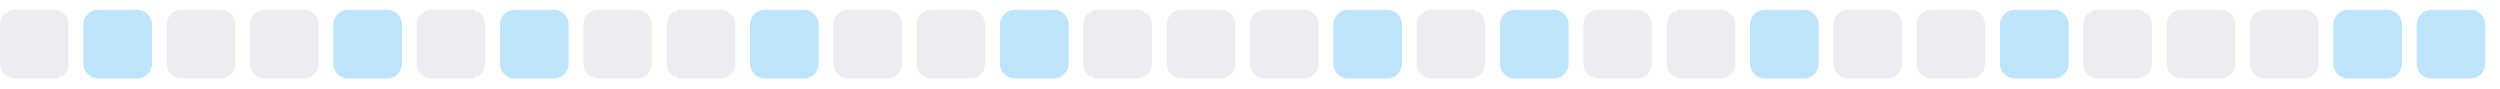
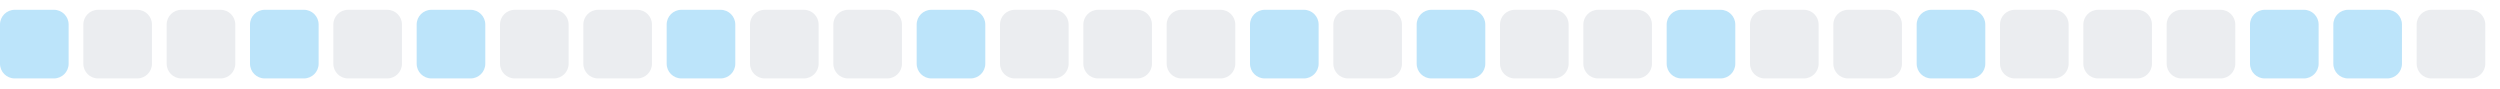
<svg xmlns="http://www.w3.org/2000/svg" width="255" height="9">
  <style>
        .level0 { fill: #ebedf0; }
        .level1 { fill: #bce4fa; }
        .level2 { fill: #75c7f7; }
        .level3 { fill: #30a9f2; }
        .level4 { fill: #008ee6; }
        @media (prefers-color-scheme: dark) {
          .level0 { fill: #161b22; }
          .level1 { fill: #0b3b5c; }
          .level2 { fill: #0a6299; }
          .level3 { fill: #008ee6; }
          .level4 { fill: #5bc4ff; }
        }
      </style>
-   <rect x="0.0" y="1" width="7" height="7" rx="1.5" ry="1.5" class="level0" />
-   <rect x="8.5" y="1" width="7" height="7" rx="1.5" ry="1.5" class="level1" />
+   <rect x="0.0" y="1" width="7" height="7" rx="1.5" ry="1.5" class="level1" />
+   <rect x="8.5" y="1" width="7" height="7" rx="1.5" ry="1.5" class="level0" />
  <rect x="17.0" y="1" width="7" height="7" rx="1.5" ry="1.5" class="level0" />
-   <rect x="25.5" y="1" width="7" height="7" rx="1.5" ry="1.5" class="level0" />
-   <rect x="34.0" y="1" width="7" height="7" rx="1.5" ry="1.5" class="level1" />
-   <rect x="42.5" y="1" width="7" height="7" rx="1.5" ry="1.5" class="level0" />
-   <rect x="51.0" y="1" width="7" height="7" rx="1.5" ry="1.5" class="level1" />
+   <rect x="25.5" y="1" width="7" height="7" rx="1.5" ry="1.5" class="level1" />
+   <rect x="34.0" y="1" width="7" height="7" rx="1.5" ry="1.5" class="level0" />
+   <rect x="42.5" y="1" width="7" height="7" rx="1.5" ry="1.5" class="level1" />
+   <rect x="51.0" y="1" width="7" height="7" rx="1.5" ry="1.5" class="level0" />
  <rect x="59.5" y="1" width="7" height="7" rx="1.5" ry="1.5" class="level0" />
-   <rect x="68.0" y="1" width="7" height="7" rx="1.5" ry="1.5" class="level0" />
-   <rect x="76.5" y="1" width="7" height="7" rx="1.5" ry="1.5" class="level1" />
+   <rect x="68.0" y="1" width="7" height="7" rx="1.5" ry="1.5" class="level1" />
+   <rect x="76.5" y="1" width="7" height="7" rx="1.5" ry="1.5" class="level0" />
  <rect x="85.0" y="1" width="7" height="7" rx="1.5" ry="1.5" class="level0" />
-   <rect x="93.5" y="1" width="7" height="7" rx="1.5" ry="1.5" class="level0" />
-   <rect x="102.0" y="1" width="7" height="7" rx="1.5" ry="1.5" class="level1" />
+   <rect x="93.5" y="1" width="7" height="7" rx="1.5" ry="1.5" class="level1" />
+   <rect x="102.0" y="1" width="7" height="7" rx="1.5" ry="1.5" class="level0" />
  <rect x="110.5" y="1" width="7" height="7" rx="1.5" ry="1.5" class="level0" />
  <rect x="119.0" y="1" width="7" height="7" rx="1.5" ry="1.5" class="level0" />
-   <rect x="127.5" y="1" width="7" height="7" rx="1.5" ry="1.5" class="level0" />
-   <rect x="136.0" y="1" width="7" height="7" rx="1.5" ry="1.5" class="level1" />
-   <rect x="144.5" y="1" width="7" height="7" rx="1.5" ry="1.5" class="level0" />
-   <rect x="153.0" y="1" width="7" height="7" rx="1.5" ry="1.5" class="level1" />
+   <rect x="127.5" y="1" width="7" height="7" rx="1.5" ry="1.5" class="level1" />
+   <rect x="136.0" y="1" width="7" height="7" rx="1.5" ry="1.5" class="level0" />
+   <rect x="144.5" y="1" width="7" height="7" rx="1.5" ry="1.5" class="level1" />
+   <rect x="153.0" y="1" width="7" height="7" rx="1.5" ry="1.5" class="level0" />
  <rect x="161.5" y="1" width="7" height="7" rx="1.5" ry="1.5" class="level0" />
-   <rect x="170.0" y="1" width="7" height="7" rx="1.5" ry="1.5" class="level0" />
-   <rect x="178.5" y="1" width="7" height="7" rx="1.5" ry="1.5" class="level1" />
+   <rect x="170.0" y="1" width="7" height="7" rx="1.5" ry="1.5" class="level1" />
+   <rect x="178.5" y="1" width="7" height="7" rx="1.5" ry="1.5" class="level0" />
  <rect x="187.0" y="1" width="7" height="7" rx="1.5" ry="1.5" class="level0" />
-   <rect x="195.5" y="1" width="7" height="7" rx="1.5" ry="1.5" class="level0" />
-   <rect x="204.0" y="1" width="7" height="7" rx="1.5" ry="1.5" class="level1" />
+   <rect x="195.5" y="1" width="7" height="7" rx="1.5" ry="1.5" class="level1" />
+   <rect x="204.0" y="1" width="7" height="7" rx="1.5" ry="1.5" class="level0" />
  <rect x="212.5" y="1" width="7" height="7" rx="1.5" ry="1.5" class="level0" />
  <rect x="221.0" y="1" width="7" height="7" rx="1.5" ry="1.5" class="level0" />
-   <rect x="229.5" y="1" width="7" height="7" rx="1.5" ry="1.5" class="level0" />
+   <rect x="229.5" y="1" width="7" height="7" rx="1.5" ry="1.5" class="level1" />
  <rect x="238.0" y="1" width="7" height="7" rx="1.5" ry="1.5" class="level1" />
-   <rect x="246.5" y="1" width="7" height="7" rx="1.5" ry="1.5" class="level1" />
+   <rect x="246.5" y="1" width="7" height="7" rx="1.5" ry="1.5" class="level0" />
</svg>
